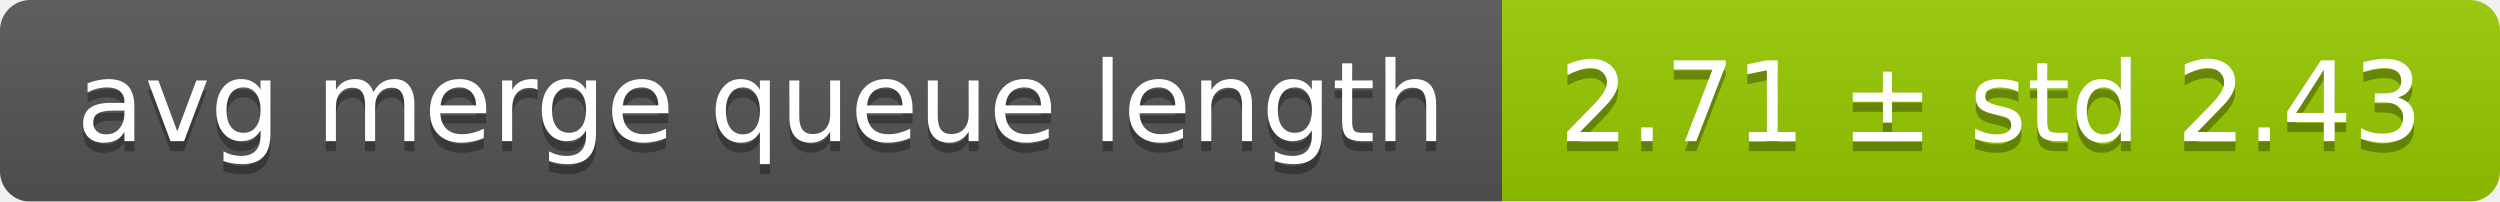
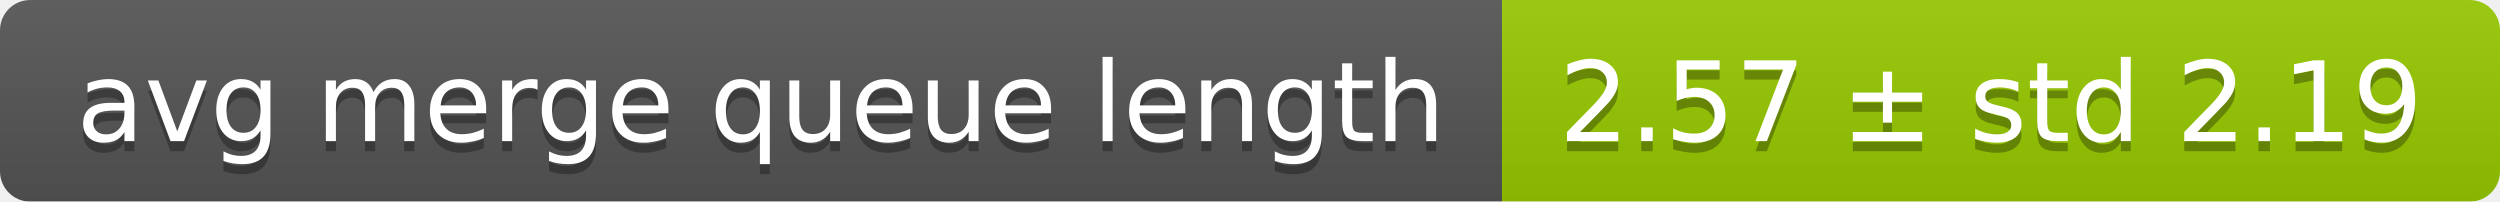
<svg xmlns="http://www.w3.org/2000/svg" width="248" height="20">
  <linearGradient id="smooth" x2="0" y2="100%">
    <stop offset="0" stop-color="#bbb" stop-opacity=".1" />
    <stop offset="1" stop-opacity=".1" />
  </linearGradient>
  <mask id="round">
    <rect width="248" height="20" rx="3" fill="#fff" />
  </mask>
  <g mask="url(#round)">
    <rect width="149" height="20" fill="#555" />
    <rect x="149" width="99" height="20" fill="#97ca00" />
    <rect width="248" height="20" fill="url(#smooth)" />
  </g>
  <g fill="#fff" text-anchor="middle" font-family="DejaVu Sans,Verdana,Geneva,sans-serif" font-size="11">
    <text x="75.5" y="15" fill="#010101" fill-opacity=".3">avg merge queue length</text>
    <text x="75.5" y="14">avg merge queue length</text>
-     <text x="197.5" y="15" fill="#010101" fill-opacity=".3">2.71 ± std 2.43</text>
-     <text x="197.5" y="14">2.71 ± std 2.43</text>
+     <text x="197.5" y="15" fill="#010101" fill-opacity=".3">2.57 ± std 2.19</text>
+     <text x="197.5" y="14">2.57 ± std 2.19</text>
  </g>
</svg>
